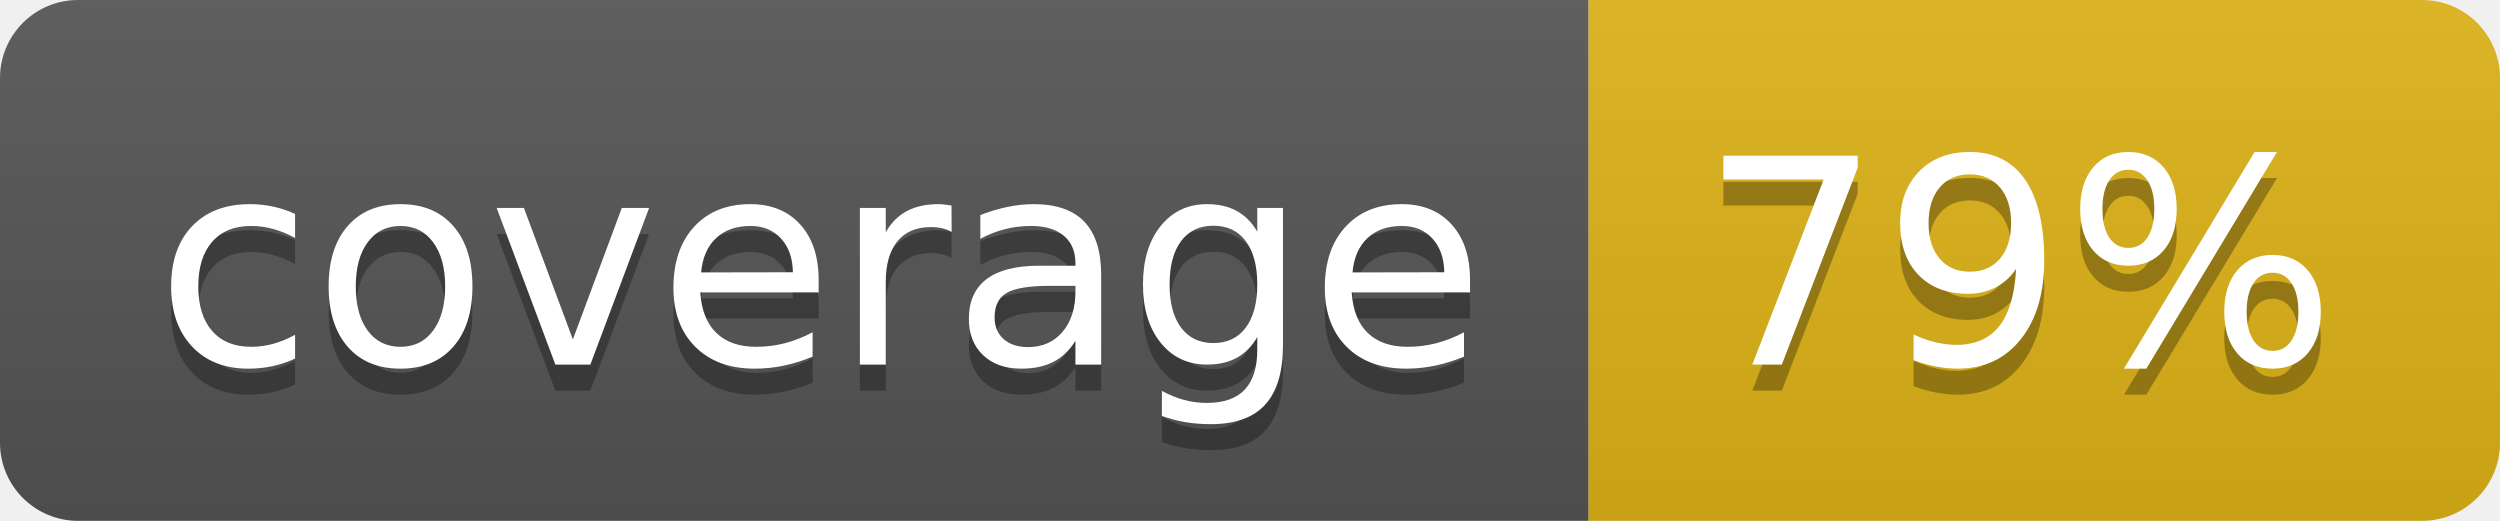
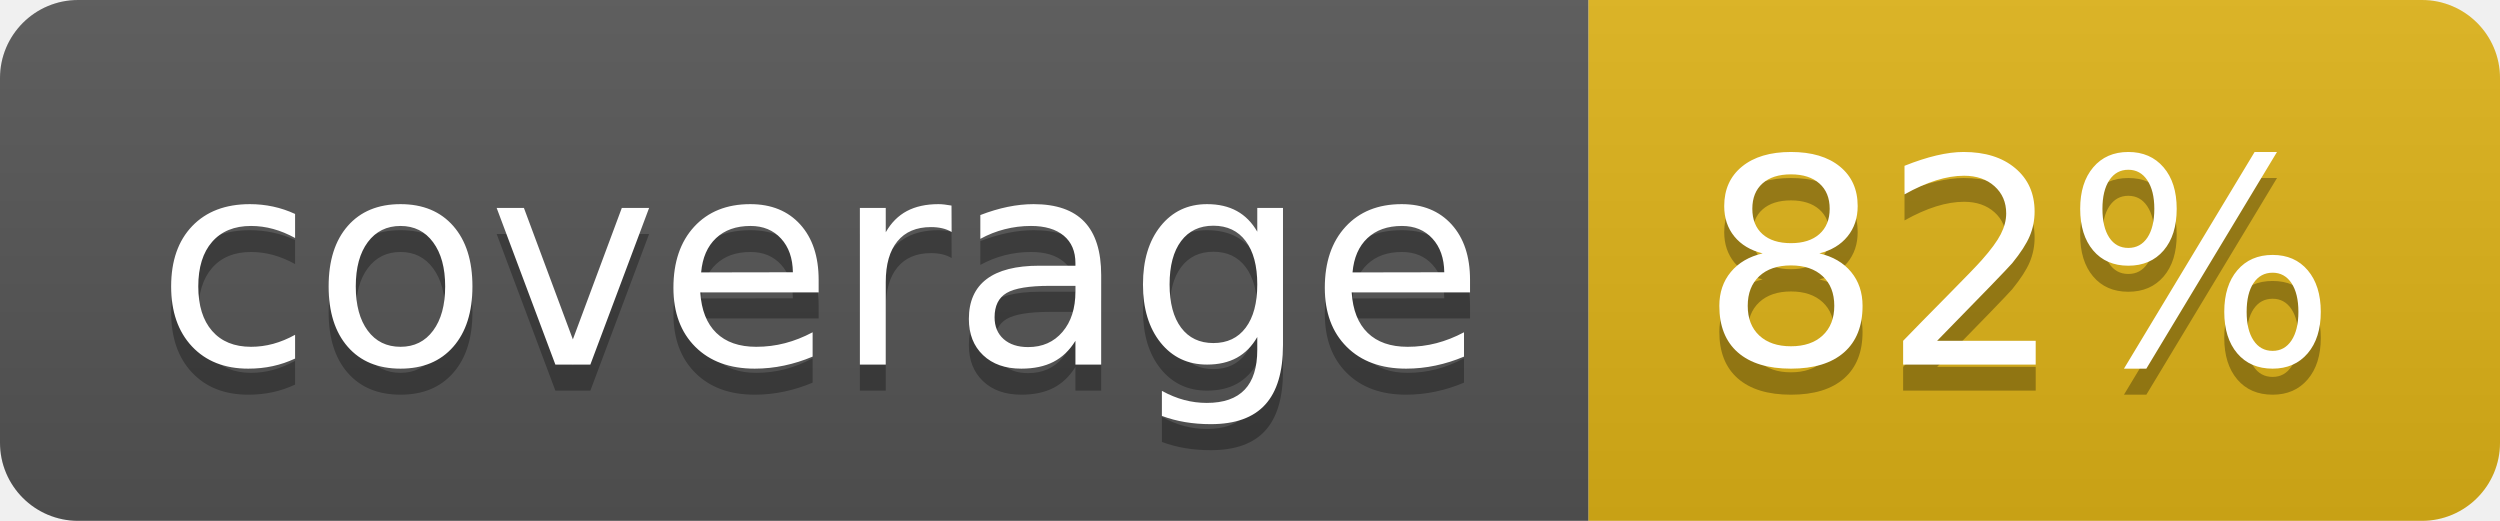
- <svg xmlns="http://www.w3.org/2000/svg" width="96" height="20" role="img" aria-label="coverage: 79%">
+ <svg xmlns="http://www.w3.org/2000/svg" width="96" height="20" role="img" aria-label="coverage: 82%">
  <linearGradient id="s" x2="0" y2="100%">
    <stop offset="0" stop-color="#bbb" stop-opacity=".1" />
    <stop offset="1" stop-opacity=".1" />
  </linearGradient>
  <clipPath id="r">
    <rect width="96" height="20" rx="3" fill="#fff" />
  </clipPath>
  <g clip-path="url(#r)">
    <rect width="61" height="20" fill="#555" />
    <rect x="61" width="35" height="20" fill="#dfb317" />
    <rect width="96" height="20" fill="url(#s)" />
  </g>
  <g fill="#fff" text-anchor="middle" font-family="Verdana,Geneva,DejaVu Sans,sans-serif" text-rendering="geometricPrecision" font-size="110">
    <text aria-hidden="true" x="315" y="150" fill="#010101" fill-opacity=".3" transform="scale(.1)" textLength="510">coverage</text>
    <text x="315" y="140" transform="scale(.1)" fill="#fff" textLength="510">coverage</text>
-     <text aria-hidden="true" x="775" y="150" fill="#010101" fill-opacity=".3" transform="scale(.1)" textLength="250">79%</text>
-     <text x="775" y="140" transform="scale(.1)" fill="#fff" textLength="250">79%</text>
+     <text aria-hidden="true" x="775" y="150" fill="#010101" fill-opacity=".3" transform="scale(.1)" textLength="250">82%</text>
+     <text x="775" y="140" transform="scale(.1)" fill="#fff" textLength="250">82%</text>
  </g>
</svg>
